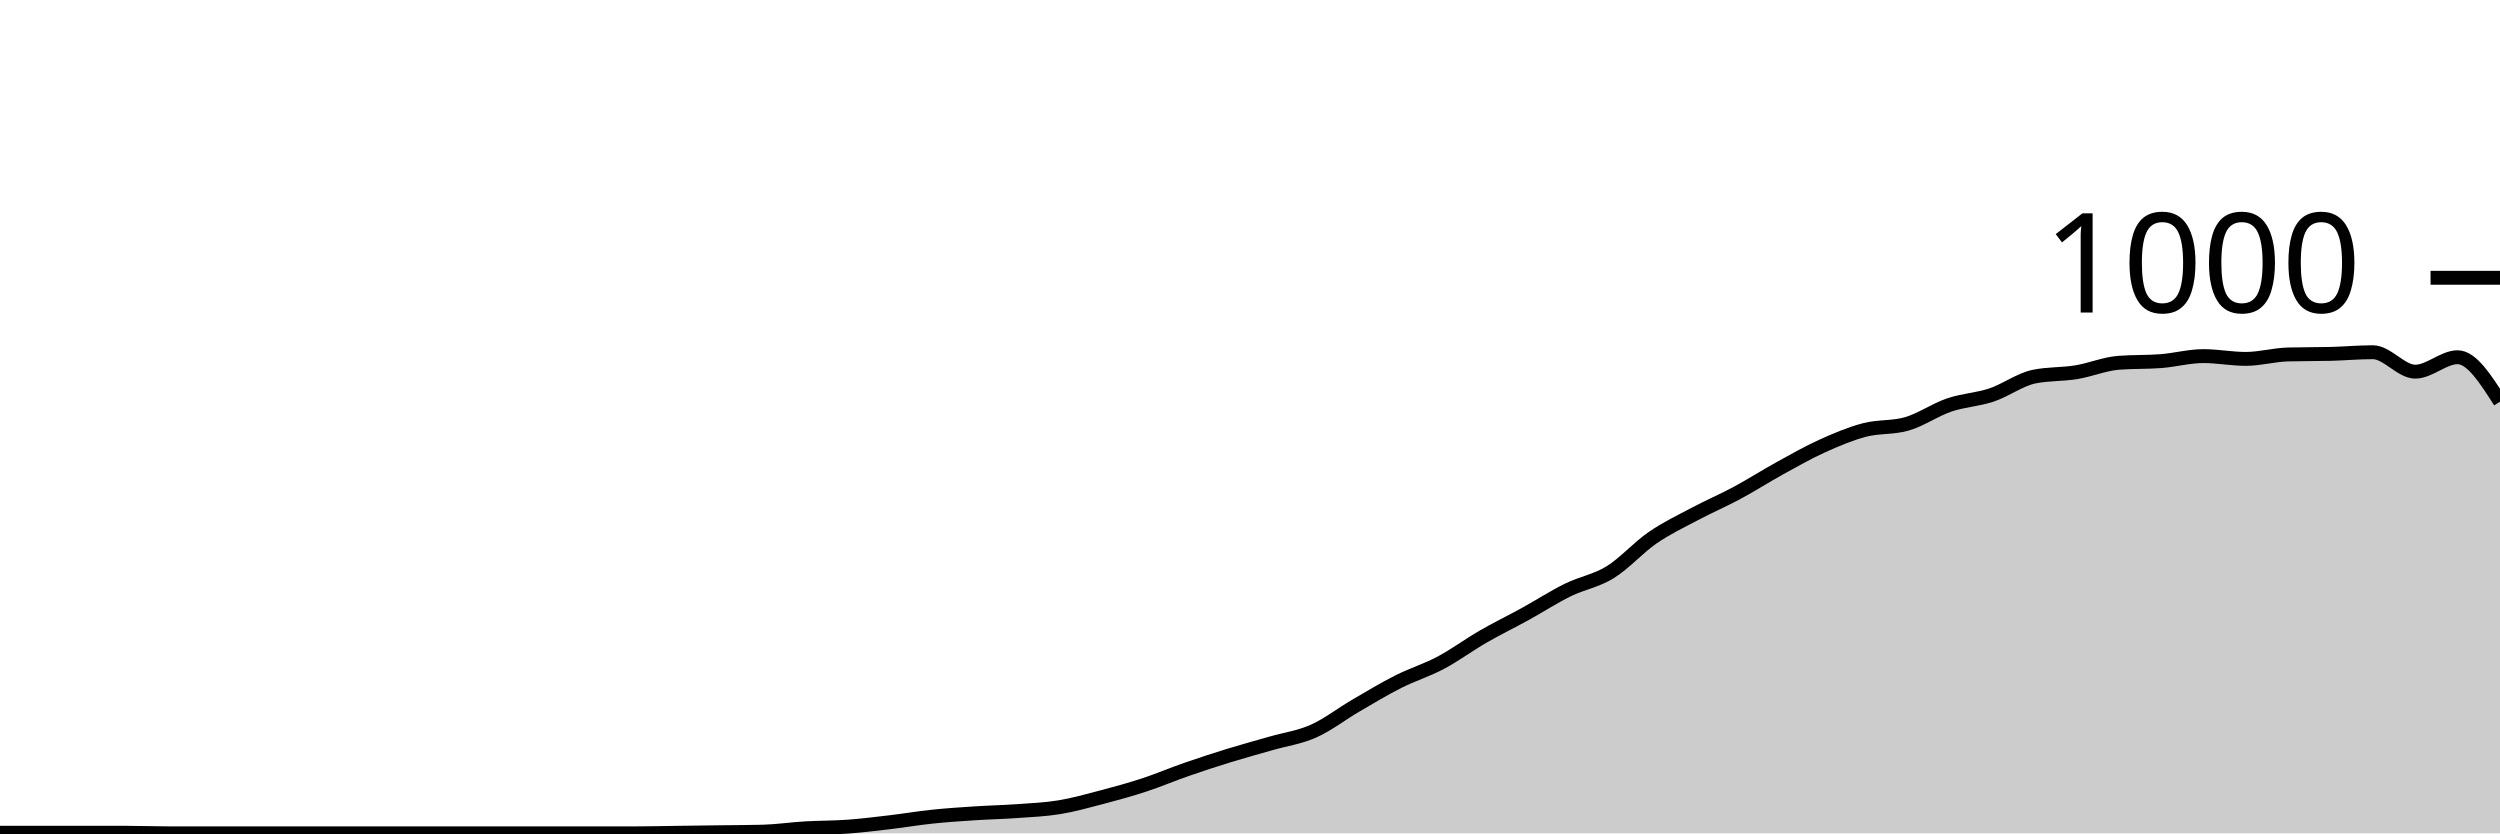
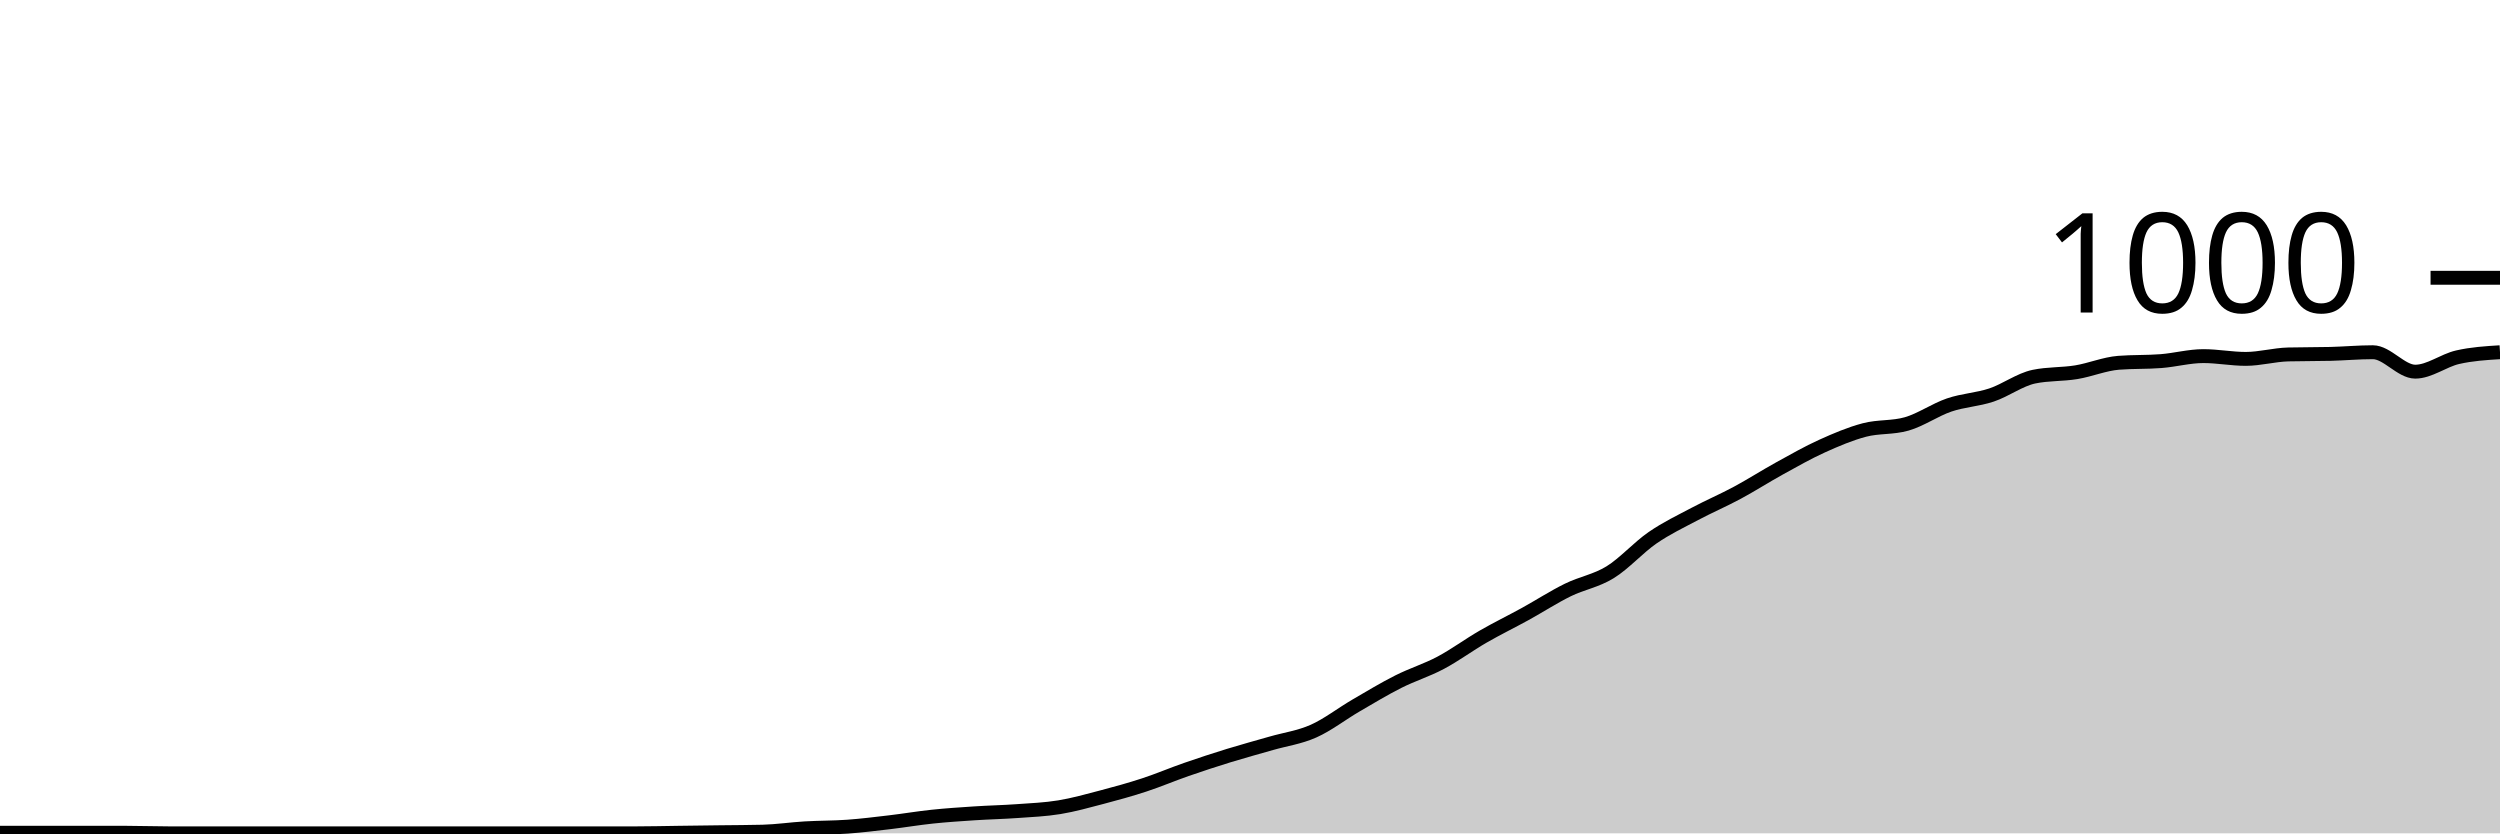
<svg xmlns="http://www.w3.org/2000/svg" viewBox="0 0 180 60">
  <g transform="translate(0,20)">
-     <path class="area" fill="rgba(0, 0, 0, 0.2)" d="M0,39.96C1.017,39.96,2.034,39.96,3.051,39.96C4.068,39.96,5.085,39.96,6.102,39.96C7.119,39.96,8.136,39.96,9.153,39.96C10.169,39.96,11.186,40,12.203,40C13.22,40,14.237,40,15.254,40C16.271,40,17.288,40,18.305,40C19.322,40,20.339,40,21.356,40C22.373,40,23.39,40,24.407,40C25.424,40,26.441,40,27.458,40C28.475,40,29.492,40,30.508,40C31.525,40,32.542,40,33.559,40C34.576,40,35.593,40,36.61,40C37.627,40,38.644,40,39.661,40C40.678,40,41.695,40,42.712,40C43.729,40,44.746,40,45.763,40C46.78,40,47.797,39.973,48.814,39.96C49.831,39.947,50.847,39.933,51.864,39.92C52.881,39.907,53.898,39.907,54.915,39.88C55.932,39.853,56.949,39.7,57.966,39.64C58.983,39.58,60,39.593,61.017,39.52C62.034,39.447,63.051,39.32,64.068,39.2C65.085,39.08,66.102,38.907,67.119,38.8C68.136,38.693,69.153,38.627,70.169,38.56C71.186,38.493,72.203,38.473,73.22,38.4C74.237,38.327,75.254,38.287,76.271,38.12C77.288,37.953,78.305,37.667,79.322,37.4C80.339,37.133,81.356,36.853,82.373,36.52C83.39,36.187,84.407,35.753,85.424,35.4C86.441,35.047,87.458,34.713,88.475,34.4C89.492,34.087,90.508,33.813,91.525,33.52C92.542,33.227,93.559,33.093,94.576,32.64C95.593,32.187,96.61,31.393,97.627,30.8C98.644,30.207,99.661,29.593,100.678,29.08C101.695,28.567,102.712,28.26,103.729,27.72C104.746,27.18,105.763,26.427,106.78,25.84C107.797,25.253,108.814,24.76,109.831,24.2C110.847,23.64,111.864,22.98,112.881,22.48C113.898,21.98,114.915,21.827,115.932,21.2C116.949,20.573,117.966,19.42,118.983,18.72C120,18.02,121.017,17.54,122.034,17C123.051,16.46,124.068,16.027,125.085,15.48C126.102,14.933,127.119,14.28,128.136,13.72C129.153,13.16,130.169,12.58,131.186,12.12C132.203,11.66,133.22,11.227,134.237,10.96C135.254,10.693,136.271,10.813,137.288,10.52C138.305,10.227,139.322,9.507,140.339,9.16C141.356,8.813,142.373,8.78,143.39,8.44C144.407,8.1,145.424,7.333,146.441,7.12C147.458,6.907,148.475,6.967,149.492,6.8C150.508,6.633,151.525,6.2,152.542,6.12C153.559,6.04,154.576,6.08,155.593,6C156.61,5.92,157.627,5.64,158.644,5.64C159.661,5.64,160.678,5.84,161.695,5.84C162.712,5.84,163.729,5.547,164.746,5.52C165.763,5.493,166.78,5.507,167.797,5.48C168.814,5.453,169.831,5.36,170.847,5.36C171.864,5.36,172.881,6.76,173.898,6.76C174.915,6.76,175.932,5.72,176.949,5.72C177.966,5.72,178.983,7.32,180,8.92L180,40C178.983,40,177.966,40,176.949,40C175.932,40,174.915,40,173.898,40C172.881,40,171.864,40,170.847,40C169.831,40,168.814,40,167.797,40C166.78,40,165.763,40,164.746,40C163.729,40,162.712,40,161.695,40C160.678,40,159.661,40,158.644,40C157.627,40,156.61,40,155.593,40C154.576,40,153.559,40,152.542,40C151.525,40,150.508,40,149.492,40C148.475,40,147.458,40,146.441,40C145.424,40,144.407,40,143.39,40C142.373,40,141.356,40,140.339,40C139.322,40,138.305,40,137.288,40C136.271,40,135.254,40,134.237,40C133.22,40,132.203,40,131.186,40C130.169,40,129.153,40,128.136,40C127.119,40,126.102,40,125.085,40C124.068,40,123.051,40,122.034,40C121.017,40,120,40,118.983,40C117.966,40,116.949,40,115.932,40C114.915,40,113.898,40,112.881,40C111.864,40,110.847,40,109.831,40C108.814,40,107.797,40,106.78,40C105.763,40,104.746,40,103.729,40C102.712,40,101.695,40,100.678,40C99.661,40,98.644,40,97.627,40C96.61,40,95.593,40,94.576,40C93.559,40,92.542,40,91.525,40C90.508,40,89.492,40,88.475,40C87.458,40,86.441,40,85.424,40C84.407,40,83.39,40,82.373,40C81.356,40,80.339,40,79.322,40C78.305,40,77.288,40,76.271,40C75.254,40,74.237,40,73.22,40C72.203,40,71.186,40,70.169,40C69.153,40,68.136,40,67.119,40C66.102,40,65.085,40,64.068,40C63.051,40,62.034,40,61.017,40C60,40,58.983,40,57.966,40C56.949,40,55.932,40,54.915,40C53.898,40,52.881,40,51.864,40C50.847,40,49.831,40,48.814,40C47.797,40,46.78,40,45.763,40C44.746,40,43.729,40,42.712,40C41.695,40,40.678,40,39.661,40C38.644,40,37.627,40,36.61,40C35.593,40,34.576,40,33.559,40C32.542,40,31.525,40,30.508,40C29.492,40,28.475,40,27.458,40C26.441,40,25.424,40,24.407,40C23.39,40,22.373,40,21.356,40C20.339,40,19.322,40,18.305,40C17.288,40,16.271,40,15.254,40C14.237,40,13.22,40,12.203,40C11.186,40,10.169,40,9.153,40C8.136,40,7.119,40,6.102,40C5.085,40,4.068,40,3.051,40C2.034,40,1.017,40,0,40Z" />
-     <path class="line" stroke="black" fill="none" d="M0,39.96C1.017,39.96,2.034,39.96,3.051,39.96C4.068,39.96,5.085,39.96,6.102,39.96C7.119,39.96,8.136,39.96,9.153,39.96C10.169,39.96,11.186,40,12.203,40C13.22,40,14.237,40,15.254,40C16.271,40,17.288,40,18.305,40C19.322,40,20.339,40,21.356,40C22.373,40,23.39,40,24.407,40C25.424,40,26.441,40,27.458,40C28.475,40,29.492,40,30.508,40C31.525,40,32.542,40,33.559,40C34.576,40,35.593,40,36.61,40C37.627,40,38.644,40,39.661,40C40.678,40,41.695,40,42.712,40C43.729,40,44.746,40,45.763,40C46.78,40,47.797,39.973,48.814,39.96C49.831,39.947,50.847,39.933,51.864,39.92C52.881,39.907,53.898,39.907,54.915,39.88C55.932,39.853,56.949,39.7,57.966,39.64C58.983,39.58,60,39.593,61.017,39.52C62.034,39.447,63.051,39.32,64.068,39.2C65.085,39.08,66.102,38.907,67.119,38.8C68.136,38.693,69.153,38.627,70.169,38.56C71.186,38.493,72.203,38.473,73.22,38.4C74.237,38.327,75.254,38.287,76.271,38.12C77.288,37.953,78.305,37.667,79.322,37.4C80.339,37.133,81.356,36.853,82.373,36.52C83.39,36.187,84.407,35.753,85.424,35.4C86.441,35.047,87.458,34.713,88.475,34.4C89.492,34.087,90.508,33.813,91.525,33.52C92.542,33.227,93.559,33.093,94.576,32.64C95.593,32.187,96.61,31.393,97.627,30.8C98.644,30.207,99.661,29.593,100.678,29.08C101.695,28.567,102.712,28.26,103.729,27.72C104.746,27.18,105.763,26.427,106.78,25.84C107.797,25.253,108.814,24.76,109.831,24.2C110.847,23.64,111.864,22.98,112.881,22.48C113.898,21.98,114.915,21.827,115.932,21.2C116.949,20.573,117.966,19.42,118.983,18.72C120,18.02,121.017,17.54,122.034,17C123.051,16.46,124.068,16.027,125.085,15.48C126.102,14.933,127.119,14.28,128.136,13.72C129.153,13.16,130.169,12.58,131.186,12.12C132.203,11.66,133.22,11.227,134.237,10.96C135.254,10.693,136.271,10.813,137.288,10.52C138.305,10.227,139.322,9.507,140.339,9.16C141.356,8.813,142.373,8.78,143.39,8.44C144.407,8.1,145.424,7.333,146.441,7.12C147.458,6.907,148.475,6.967,149.492,6.8C150.508,6.633,151.525,6.2,152.542,6.12C153.559,6.04,154.576,6.08,155.593,6C156.61,5.92,157.627,5.64,158.644,5.64C159.661,5.64,160.678,5.84,161.695,5.84C162.712,5.84,163.729,5.547,164.746,5.52C165.763,5.493,166.78,5.507,167.797,5.48C168.814,5.453,169.831,5.36,170.847,5.36C171.864,5.36,172.881,6.76,173.898,6.76C174.915,6.76,175.932,5.72,176.949,5.72C177.966,5.72,178.983,7.32,180,8.92" />
+     <path class="area" fill="rgba(0, 0, 0, 0.2)" d="M0,39.96C1.017,39.96,2.034,39.96,3.051,39.96C4.068,39.96,5.085,39.96,6.102,39.96C7.119,39.96,8.136,39.96,9.153,39.96C10.169,39.96,11.186,40,12.203,40C13.22,40,14.237,40,15.254,40C16.271,40,17.288,40,18.305,40C19.322,40,20.339,40,21.356,40C22.373,40,23.39,40,24.407,40C25.424,40,26.441,40,27.458,40C28.475,40,29.492,40,30.508,40C31.525,40,32.542,40,33.559,40C34.576,40,35.593,40,36.61,40C37.627,40,38.644,40,39.661,40C40.678,40,41.695,40,42.712,40C43.729,40,44.746,40,45.763,40C46.78,40,47.797,39.973,48.814,39.96C49.831,39.947,50.847,39.933,51.864,39.92C52.881,39.907,53.898,39.907,54.915,39.88C55.932,39.853,56.949,39.7,57.966,39.64C58.983,39.58,60,39.593,61.017,39.52C62.034,39.447,63.051,39.32,64.068,39.2C65.085,39.08,66.102,38.907,67.119,38.8C68.136,38.693,69.153,38.627,70.169,38.56C71.186,38.493,72.203,38.473,73.22,38.4C74.237,38.327,75.254,38.287,76.271,38.12C77.288,37.953,78.305,37.667,79.322,37.4C80.339,37.133,81.356,36.853,82.373,36.52C83.39,36.187,84.407,35.753,85.424,35.4C86.441,35.047,87.458,34.713,88.475,34.4C89.492,34.087,90.508,33.813,91.525,33.52C92.542,33.227,93.559,33.093,94.576,32.64C95.593,32.187,96.61,31.393,97.627,30.8C98.644,30.207,99.661,29.593,100.678,29.08C101.695,28.567,102.712,28.26,103.729,27.72C104.746,27.18,105.763,26.427,106.78,25.84C107.797,25.253,108.814,24.76,109.831,24.2C110.847,23.64,111.864,22.98,112.881,22.48C113.898,21.98,114.915,21.827,115.932,21.2C116.949,20.573,117.966,19.42,118.983,18.72C120,18.02,121.017,17.54,122.034,17C123.051,16.46,124.068,16.027,125.085,15.48C126.102,14.933,127.119,14.28,128.136,13.72C129.153,13.16,130.169,12.58,131.186,12.12C132.203,11.66,133.22,11.227,134.237,10.96C135.254,10.693,136.271,10.813,137.288,10.52C138.305,10.227,139.322,9.507,140.339,9.16C141.356,8.813,142.373,8.78,143.39,8.44C144.407,8.1,145.424,7.333,146.441,7.12C147.458,6.907,148.475,6.967,149.492,6.8C150.508,6.633,151.525,6.2,152.542,6.12C153.559,6.04,154.576,6.08,155.593,6C156.61,5.92,157.627,5.64,158.644,5.64C159.661,5.64,160.678,5.84,161.695,5.84C162.712,5.84,163.729,5.547,164.746,5.52C165.763,5.493,166.78,5.507,167.797,5.48C168.814,5.453,169.831,5.36,170.847,5.36C171.864,5.36,172.881,6.76,173.898,6.76C174.915,6.76,175.932,5.953,176.949,5.72C177.966,5.487,178.983,5.423,180,5.36L180,40C178.983,40,177.966,40,176.949,40C175.932,40,174.915,40,173.898,40C172.881,40,171.864,40,170.847,40C169.831,40,168.814,40,167.797,40C166.78,40,165.763,40,164.746,40C163.729,40,162.712,40,161.695,40C160.678,40,159.661,40,158.644,40C157.627,40,156.61,40,155.593,40C154.576,40,153.559,40,152.542,40C151.525,40,150.508,40,149.492,40C148.475,40,147.458,40,146.441,40C145.424,40,144.407,40,143.39,40C142.373,40,141.356,40,140.339,40C139.322,40,138.305,40,137.288,40C136.271,40,135.254,40,134.237,40C133.22,40,132.203,40,131.186,40C130.169,40,129.153,40,128.136,40C127.119,40,126.102,40,125.085,40C124.068,40,123.051,40,122.034,40C121.017,40,120,40,118.983,40C117.966,40,116.949,40,115.932,40C114.915,40,113.898,40,112.881,40C111.864,40,110.847,40,109.831,40C108.814,40,107.797,40,106.78,40C105.763,40,104.746,40,103.729,40C102.712,40,101.695,40,100.678,40C99.661,40,98.644,40,97.627,40C96.61,40,95.593,40,94.576,40C93.559,40,92.542,40,91.525,40C90.508,40,89.492,40,88.475,40C87.458,40,86.441,40,85.424,40C84.407,40,83.39,40,82.373,40C81.356,40,80.339,40,79.322,40C78.305,40,77.288,40,76.271,40C75.254,40,74.237,40,73.22,40C72.203,40,71.186,40,70.169,40C69.153,40,68.136,40,67.119,40C66.102,40,65.085,40,64.068,40C63.051,40,62.034,40,61.017,40C60,40,58.983,40,57.966,40C56.949,40,55.932,40,54.915,40C53.898,40,52.881,40,51.864,40C50.847,40,49.831,40,48.814,40C47.797,40,46.78,40,45.763,40C44.746,40,43.729,40,42.712,40C41.695,40,40.678,40,39.661,40C38.644,40,37.627,40,36.61,40C35.593,40,34.576,40,33.559,40C32.542,40,31.525,40,30.508,40C29.492,40,28.475,40,27.458,40C26.441,40,25.424,40,24.407,40C23.39,40,22.373,40,21.356,40C20.339,40,19.322,40,18.305,40C17.288,40,16.271,40,15.254,40C14.237,40,13.22,40,12.203,40C11.186,40,10.169,40,9.153,40C8.136,40,7.119,40,6.102,40C5.085,40,4.068,40,3.051,40C2.034,40,1.017,40,0,40Z" />
+     <path class="line" stroke="black" fill="none" d="M0,39.96C1.017,39.96,2.034,39.96,3.051,39.96C4.068,39.96,5.085,39.96,6.102,39.96C7.119,39.96,8.136,39.96,9.153,39.96C10.169,39.96,11.186,40,12.203,40C13.22,40,14.237,40,15.254,40C16.271,40,17.288,40,18.305,40C19.322,40,20.339,40,21.356,40C22.373,40,23.39,40,24.407,40C25.424,40,26.441,40,27.458,40C28.475,40,29.492,40,30.508,40C31.525,40,32.542,40,33.559,40C34.576,40,35.593,40,36.61,40C37.627,40,38.644,40,39.661,40C40.678,40,41.695,40,42.712,40C43.729,40,44.746,40,45.763,40C46.78,40,47.797,39.973,48.814,39.96C49.831,39.947,50.847,39.933,51.864,39.92C52.881,39.907,53.898,39.907,54.915,39.88C55.932,39.853,56.949,39.7,57.966,39.64C58.983,39.58,60,39.593,61.017,39.52C62.034,39.447,63.051,39.32,64.068,39.2C65.085,39.08,66.102,38.907,67.119,38.8C68.136,38.693,69.153,38.627,70.169,38.56C71.186,38.493,72.203,38.473,73.22,38.4C74.237,38.327,75.254,38.287,76.271,38.12C77.288,37.953,78.305,37.667,79.322,37.4C80.339,37.133,81.356,36.853,82.373,36.52C83.39,36.187,84.407,35.753,85.424,35.4C86.441,35.047,87.458,34.713,88.475,34.4C89.492,34.087,90.508,33.813,91.525,33.52C92.542,33.227,93.559,33.093,94.576,32.64C95.593,32.187,96.61,31.393,97.627,30.8C98.644,30.207,99.661,29.593,100.678,29.08C101.695,28.567,102.712,28.26,103.729,27.72C104.746,27.18,105.763,26.427,106.78,25.84C107.797,25.253,108.814,24.76,109.831,24.2C110.847,23.64,111.864,22.98,112.881,22.48C113.898,21.98,114.915,21.827,115.932,21.2C116.949,20.573,117.966,19.42,118.983,18.72C120,18.02,121.017,17.54,122.034,17C123.051,16.46,124.068,16.027,125.085,15.48C126.102,14.933,127.119,14.28,128.136,13.72C129.153,13.16,130.169,12.58,131.186,12.12C132.203,11.66,133.22,11.227,134.237,10.96C135.254,10.693,136.271,10.813,137.288,10.52C138.305,10.227,139.322,9.507,140.339,9.16C141.356,8.813,142.373,8.78,143.39,8.44C144.407,8.1,145.424,7.333,146.441,7.12C147.458,6.907,148.475,6.967,149.492,6.8C150.508,6.633,151.525,6.2,152.542,6.12C153.559,6.04,154.576,6.08,155.593,6C156.61,5.92,157.627,5.64,158.644,5.64C159.661,5.64,160.678,5.84,161.695,5.84C162.712,5.84,163.729,5.547,164.746,5.52C165.763,5.493,166.78,5.507,167.797,5.48C168.814,5.453,169.831,5.36,170.847,5.36C171.864,5.36,172.881,6.76,173.898,6.76C174.915,6.76,175.932,5.953,176.949,5.72C177.966,5.487,178.983,5.423,180,5.36" />
    <path class="axis-ceiling" stroke-width="1" stroke="black" fill="none" d="M175,0L180,0" />
    <text class="axis-ceiling-label" font-family="sans-serif" text-anchor="end" font-size="10px" x="170" y="2.5">1000</text>
  </g>
</svg>
